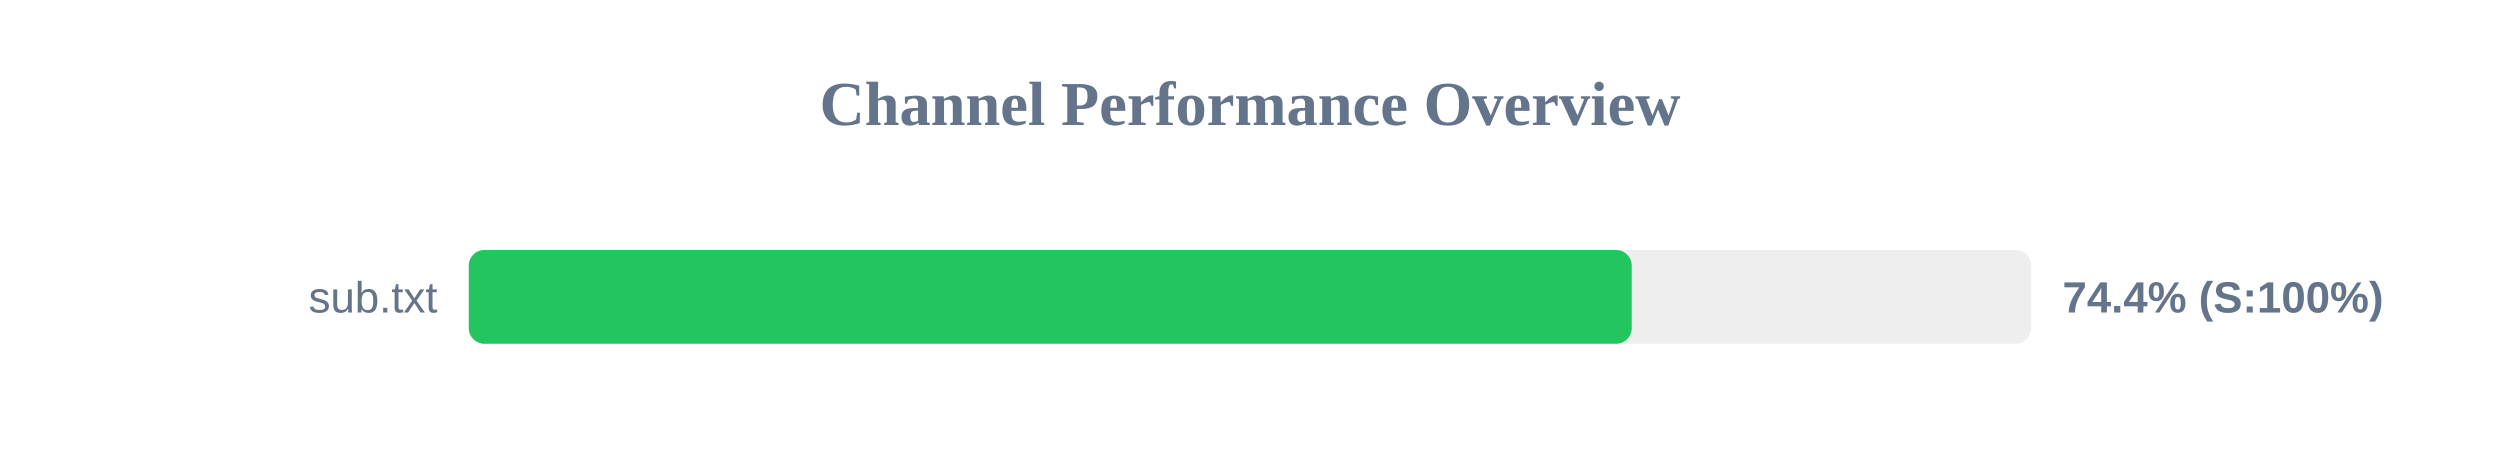
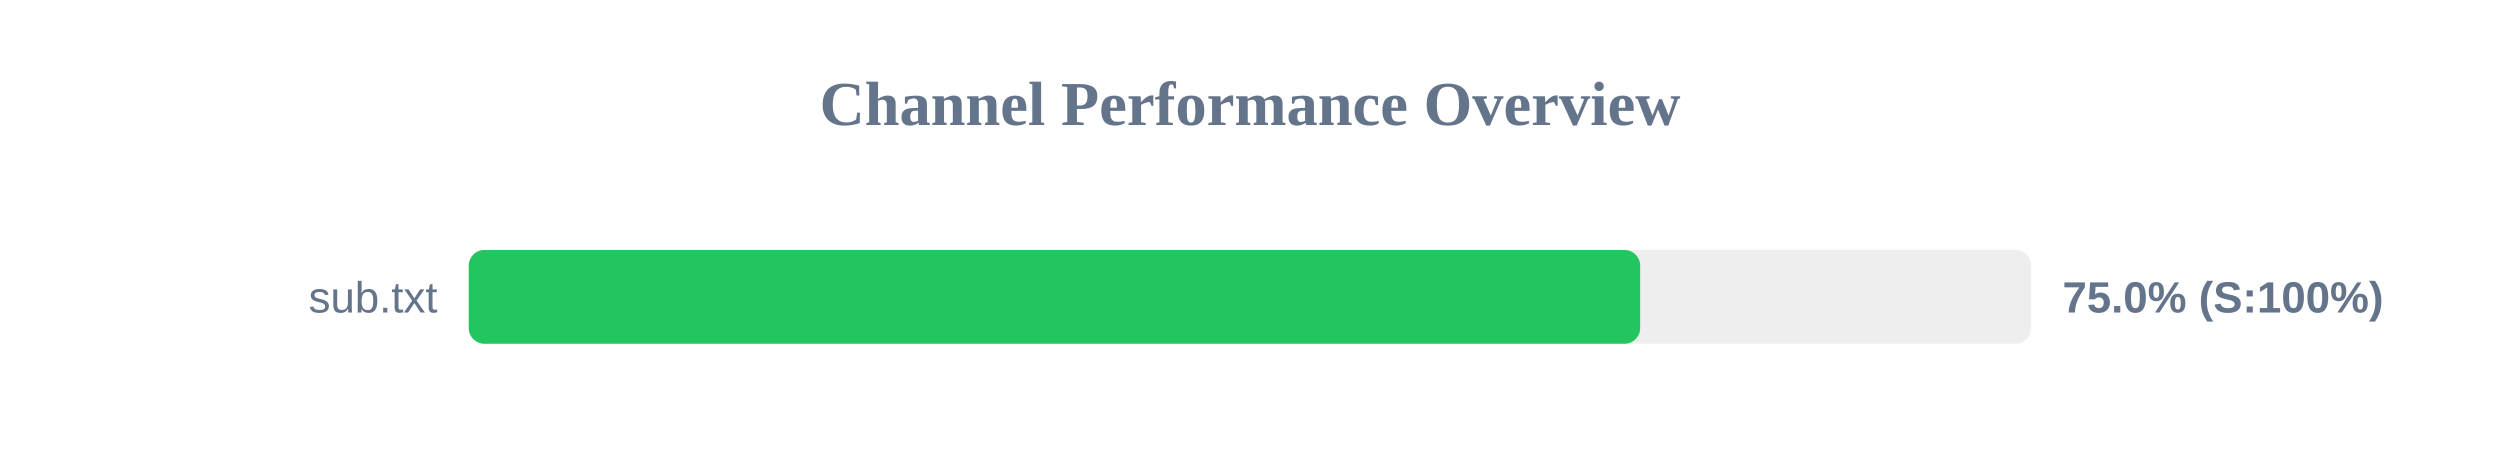
<svg xmlns="http://www.w3.org/2000/svg" width="800" height="150" version="1.1">
  <style>
        .row { font: 14px Arial; fill: #64748b; }
        .score { font: bold 14px Arial; fill: #64748b; }
    </style>
  <text x="400" y="40" text-anchor="middle" font-size="20px" font-weight="bold" fill="#64748b">Channel Performance Overview</text>
  <rect x="150" y="80" width="500" height="30" fill="#eee" rx="5" />
-   <rect x="150" y="80" width="372.15" height="30" fill="#22c55e" rx="5" />
+   <rect x="150" y="80" width="374.85" height="30" fill="#22c55e" rx="5" />
  <text x="140" y="100" text-anchor="end" class="row">sub.txt</text>
-   <text x="660" y="100" text-anchor="start" class="score">74.4% (S:100%)</text>
+   <text x="660" y="100" text-anchor="start" class="score">75.0% (S:100%)</text>
</svg>
